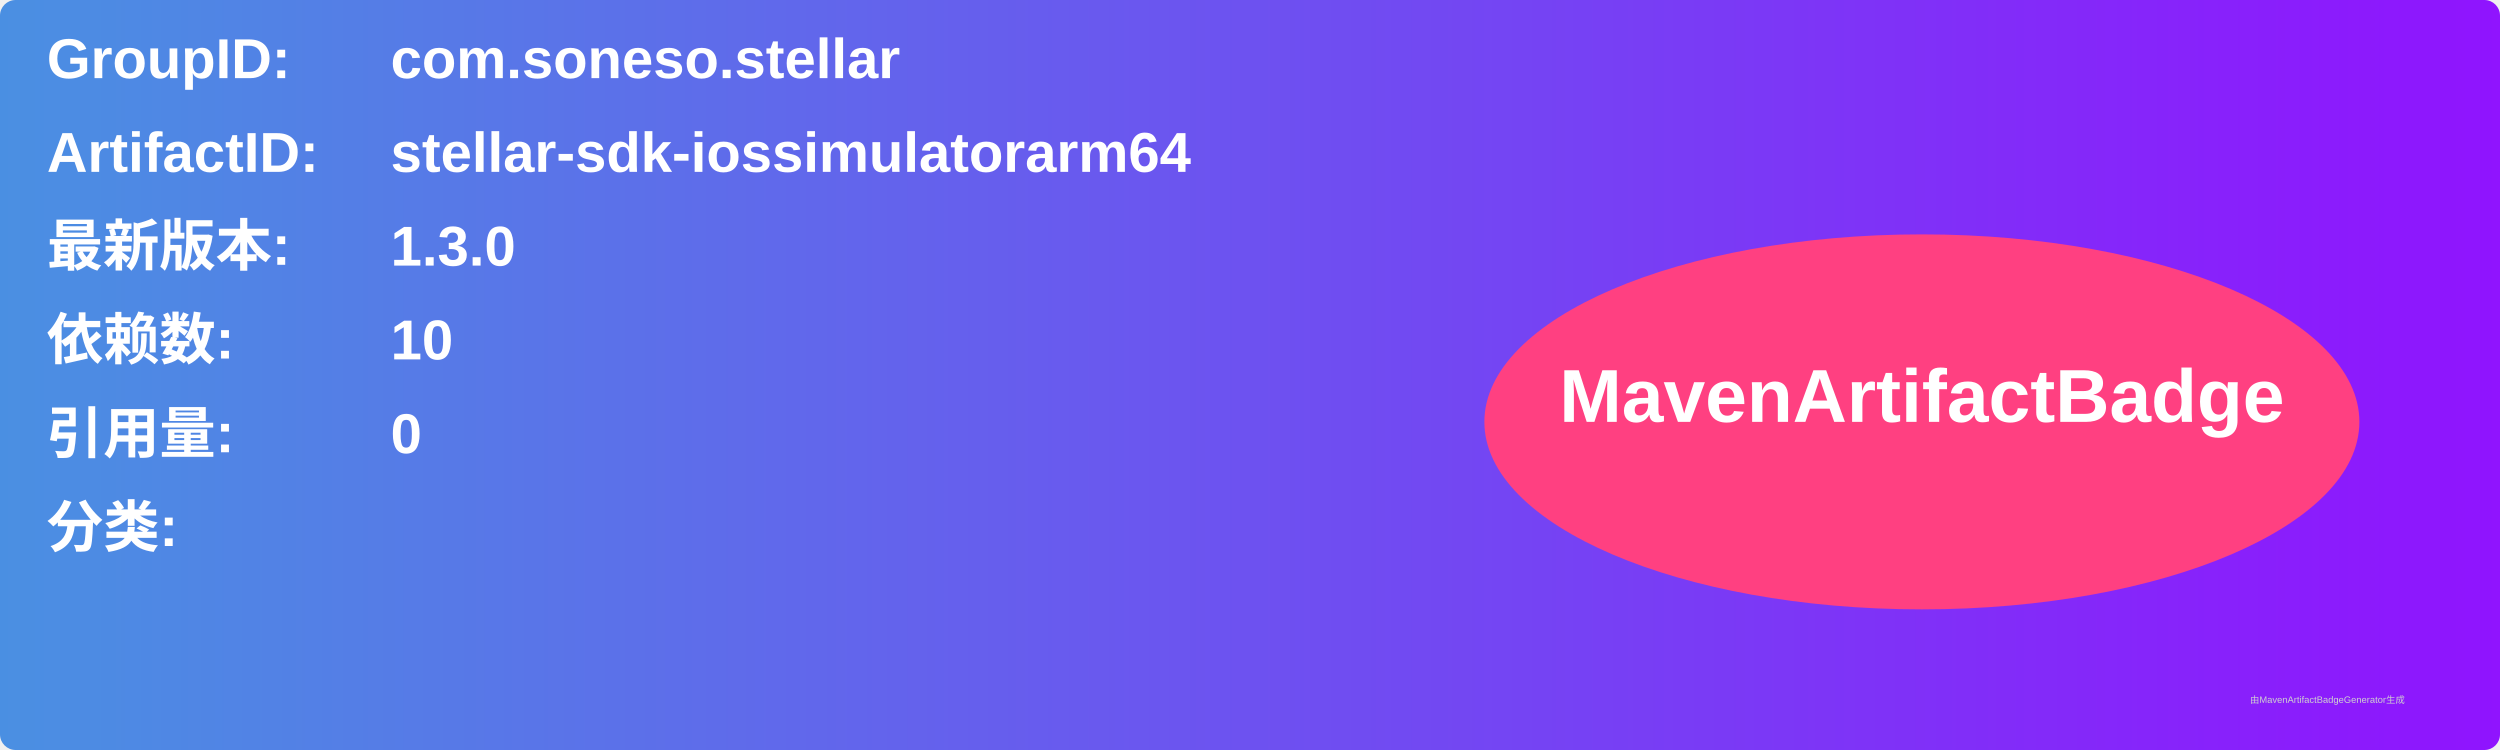
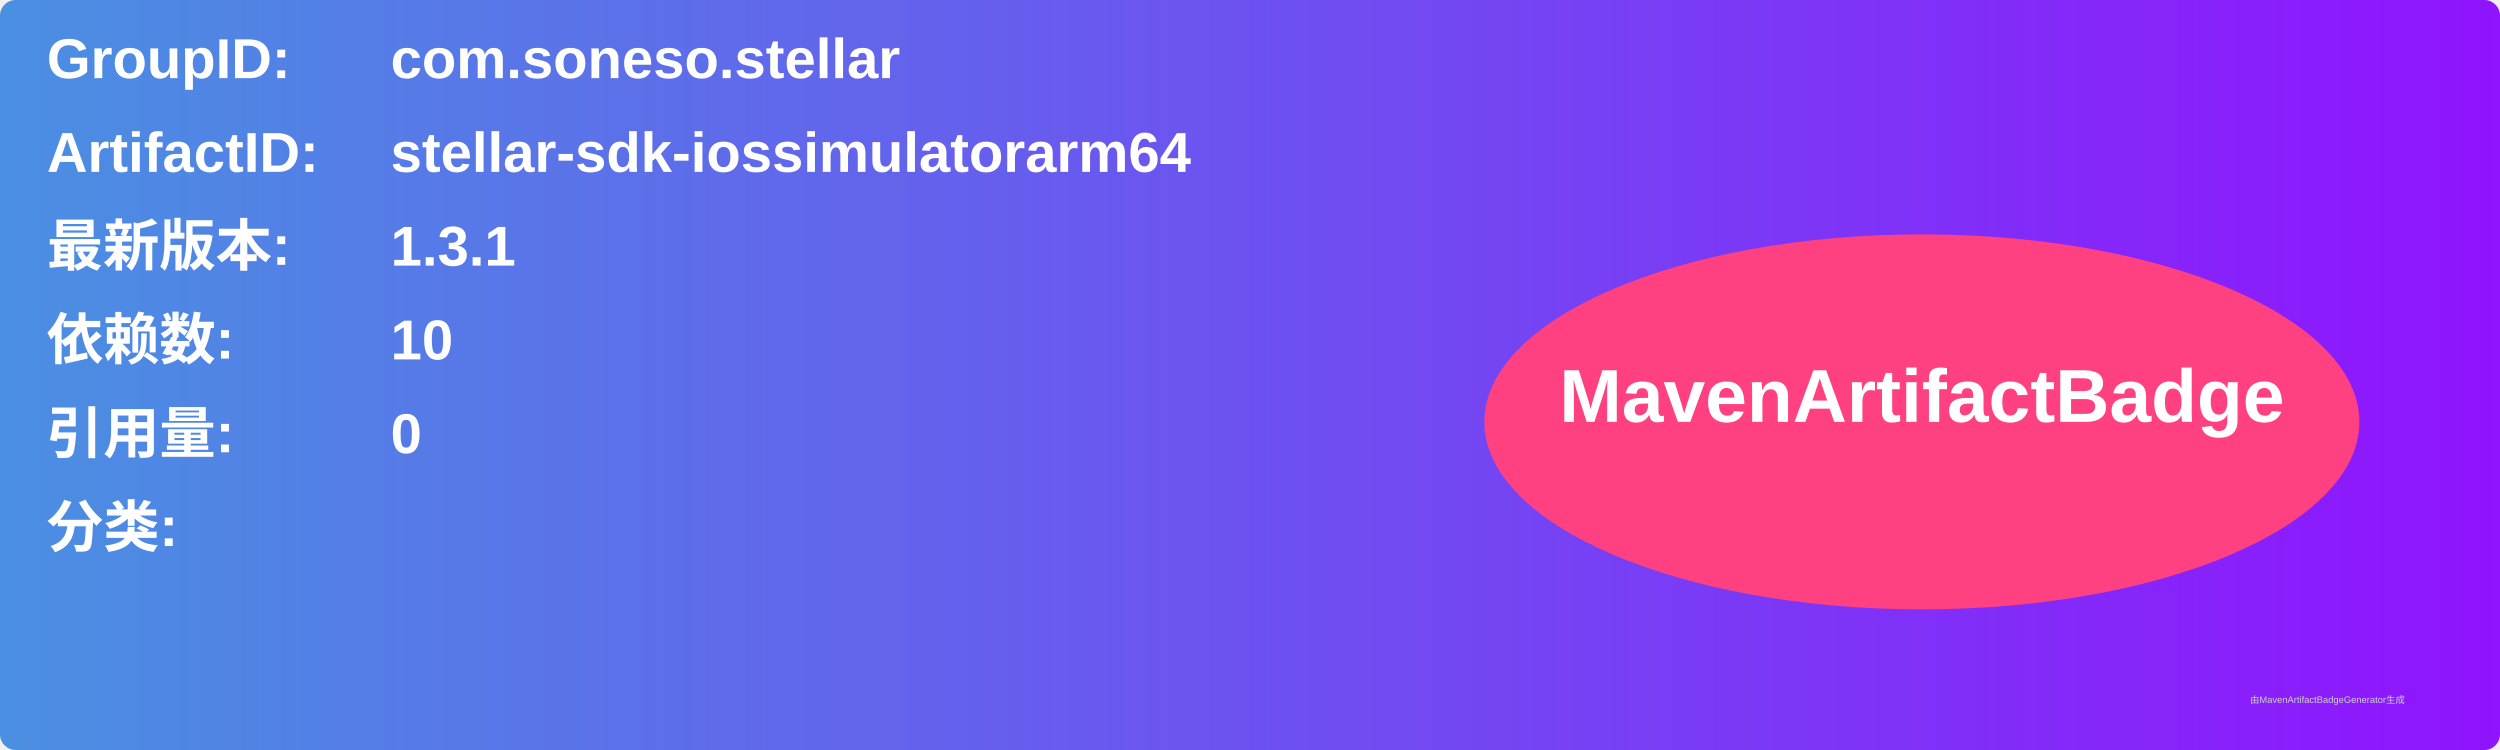
<svg xmlns="http://www.w3.org/2000/svg" width="800" height="240" viewBox="0 0 800 240">
  <linearGradient id="grad" x1="0%" y1="0%" x2="100%" y2="0%">
    <stop offset="0%" stop-color="#4a90e2" />
    <stop offset="100%" stop-color="#9013fe" />
  </linearGradient>
  <rect width="100%" height="100%" rx="5" ry="5" fill="url(#grad)" />
  <g transform="translate(15, 15)">
    <text x="0" y="10" font-family="Arial" font-size="18" fill="white" font-weight="bold" width="260">GroupID:</text>
    <text x="110" y="10" font-family="Arial" font-size="18" fill="white" font-weight="bold" width="460">com.soneso.stellar</text>
    <text x="0" y="40" font-family="Arial" font-size="18" fill="white" font-weight="bold" width="260">ArtifactID:</text>
    <text x="110" y="40" font-family="Arial" font-size="18" fill="white" font-weight="bold" width="460">stellar-sdk-iossimulatorarm64</text>
    <text x="0" y="70" font-family="Arial" font-size="18" fill="white" font-weight="bold">最新版本:</text>
    <text x="110" y="70" font-family="Arial" font-size="18" fill="white" font-weight="bold">
-       <tspan font-weight="bold">1.3.0</tspan>
+       <tspan font-weight="bold">1.3.1</tspan>
    </text>
    <text x="0" y="100" font-family="Arial" font-size="18" fill="white" font-weight="bold">依赖数: </text>
    <text x="110" y="100" font-family="Arial" font-size="18" fill="white">
      <tspan font-weight="bold">10</tspan>
    </text>
    <text x="0" y="130" font-family="Arial" font-size="18" fill="white" font-weight="bold">引用量: </text>
    <text x="110" y="130" font-family="Arial" font-size="18" fill="white">
      <tspan font-weight="bold">0</tspan>
    </text>
    <text x="0" y="160" font-family="Arial" font-size="18" fill="white" font-weight="bold">分类:</text>
    <text x="10" y="190" font-family="Arial" font-size="10" fill="white">
      <tspan font-weight="bold" />
    </text>
    <ellipse cx="600" cy="120" rx="140" ry="60" fill="#ff4081" />
    <text x="600" y="120" text-anchor="middle" font-family="Arial" font-size="24" fill="white" font-weight="bold">MavenArtifactBadge</text>
  </g>
  <text x="720" y="225" font-family="Arial" font-size="3" fill="#d0d0d0">由MavenArtifactBadgeGenerator生成</text>
</svg>
